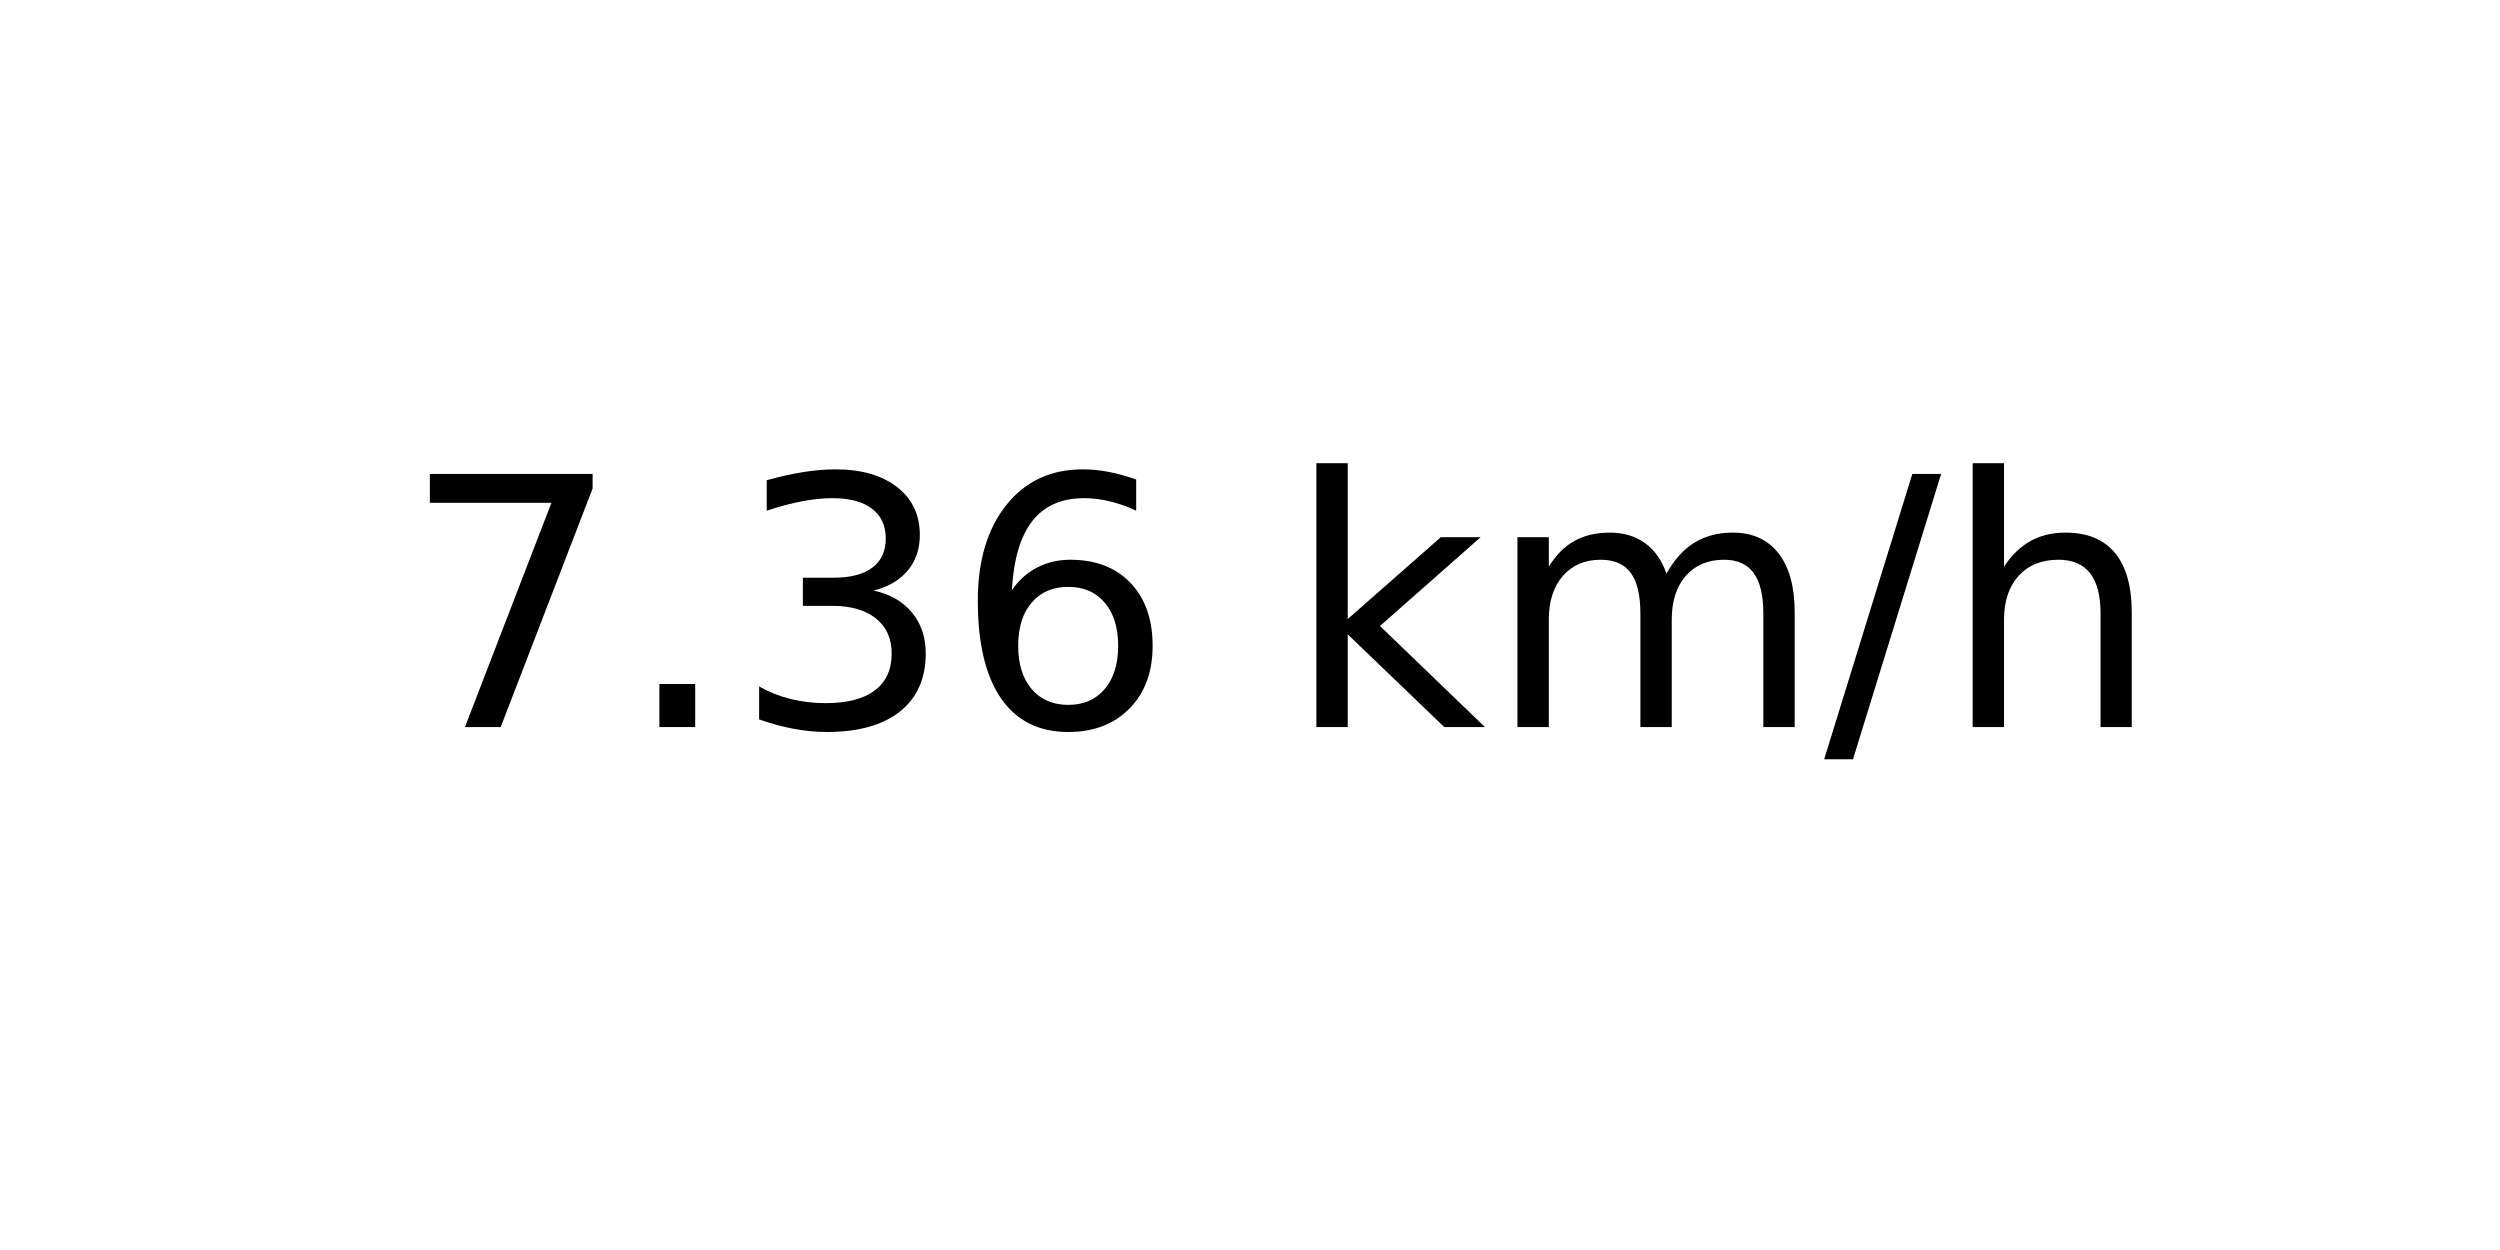
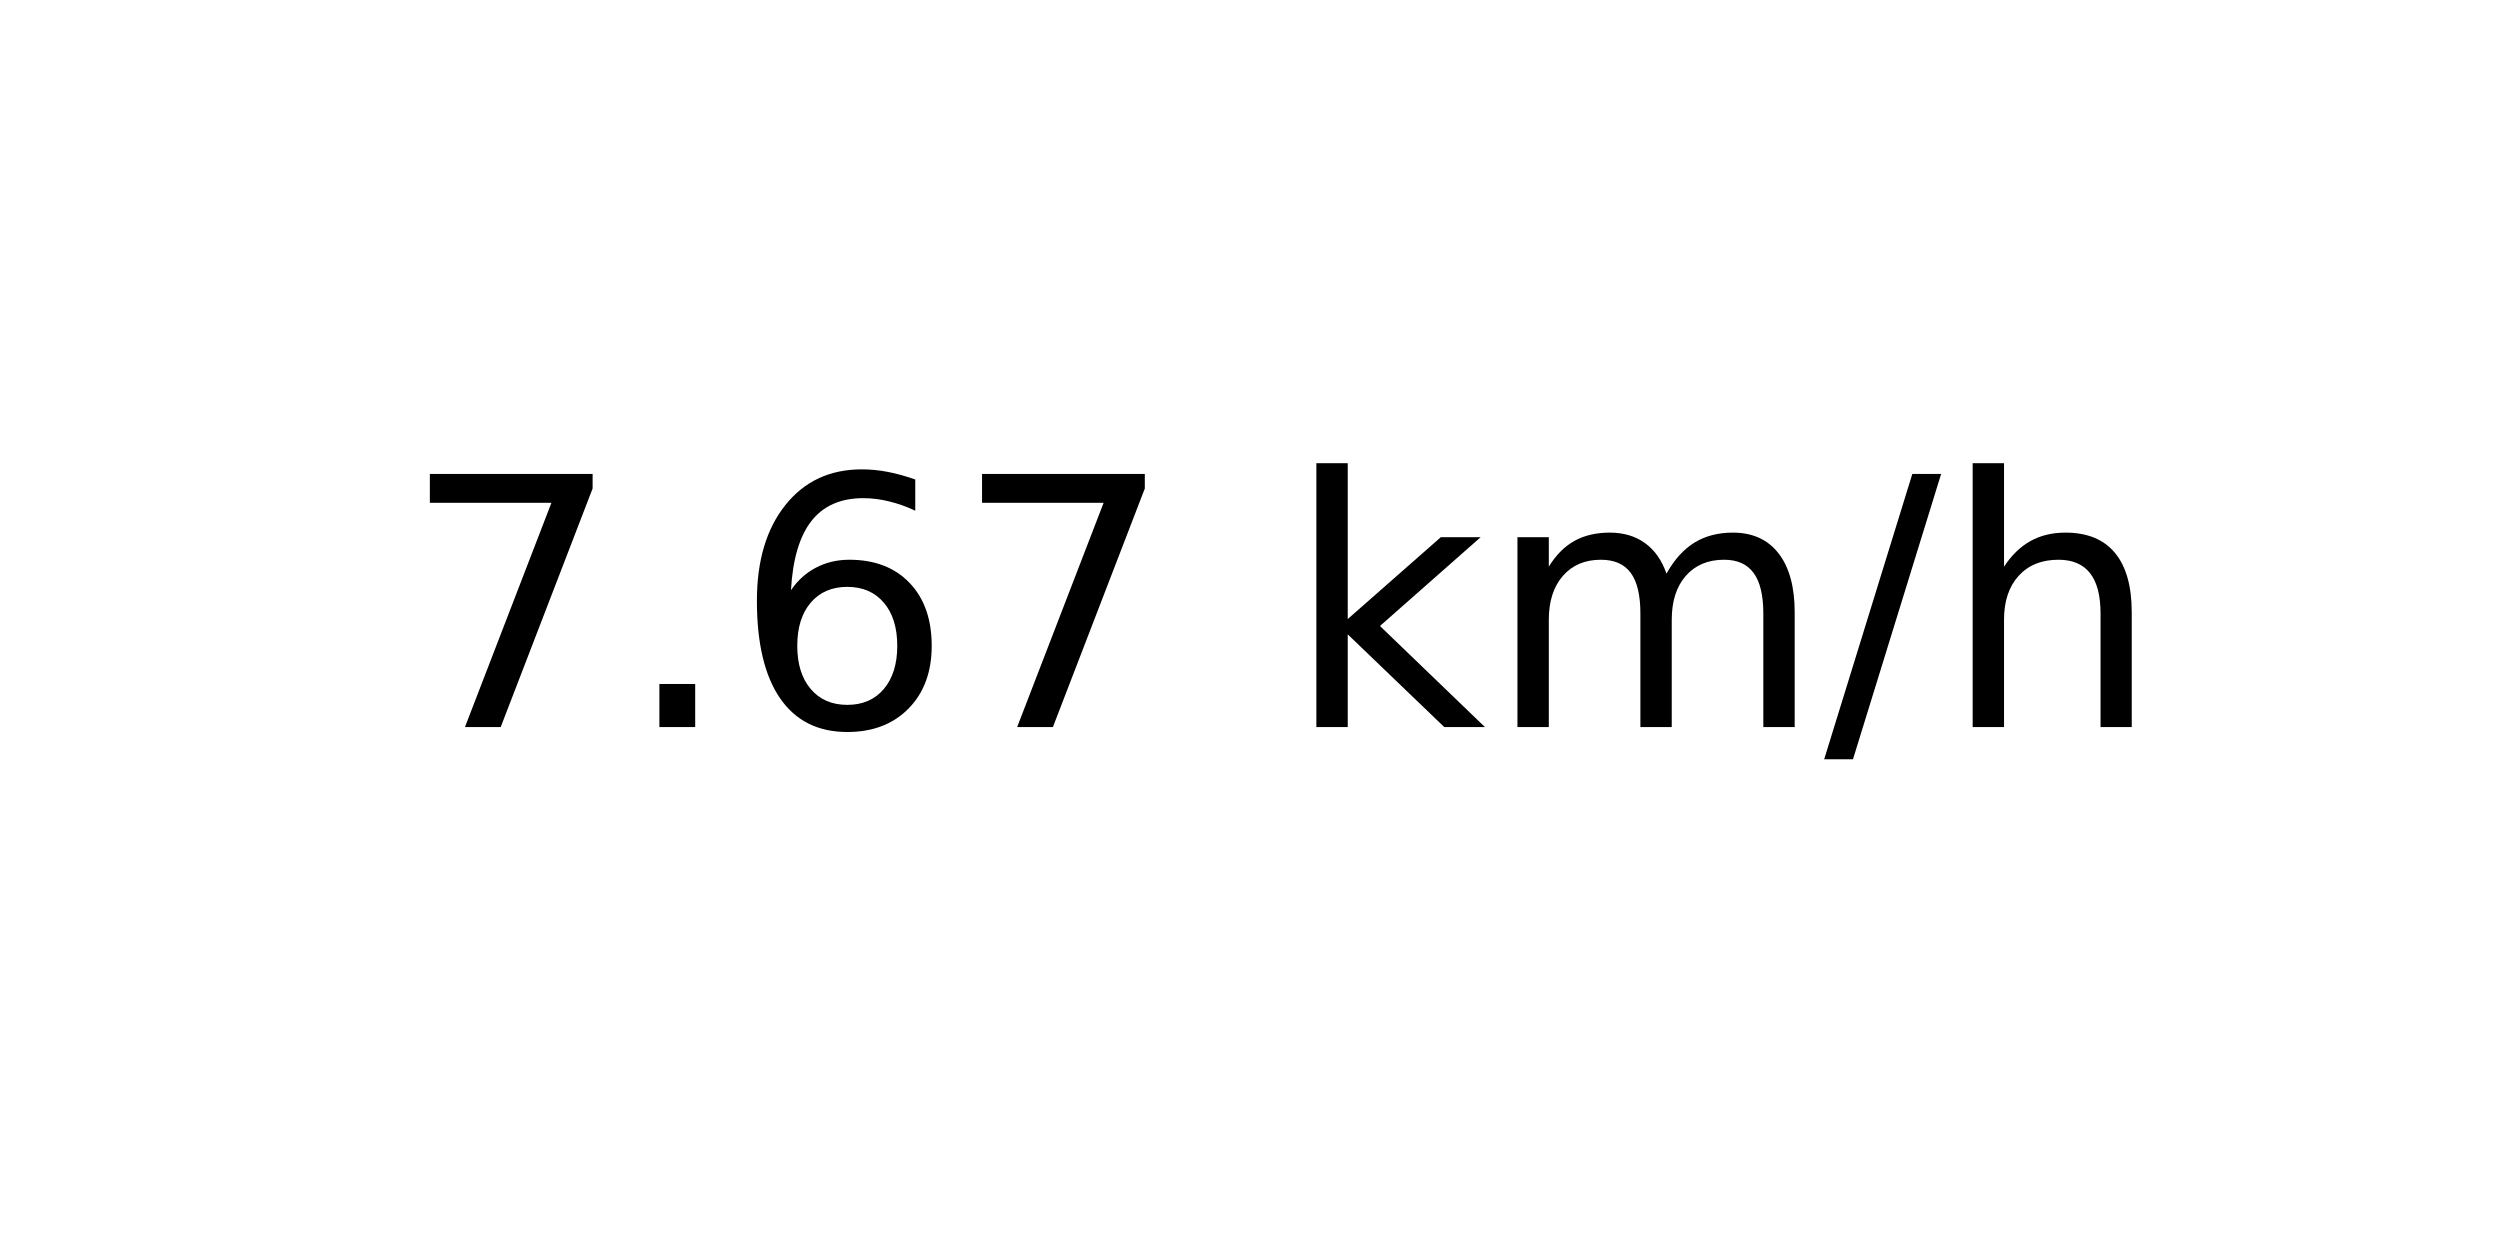
<svg xmlns="http://www.w3.org/2000/svg" xmlns:xlink="http://www.w3.org/1999/xlink" width="72pt" height="36pt" viewBox="0 0 72 36" version="1.1">
  <defs>
    <style type="text/css">*{stroke-linejoin: round; stroke-linecap: butt}</style>
  </defs>
  <g id="figure_1">
    <g id="axes_1">
      <g id="text_1">
        <g transform="translate(11.55937 20.93937) scale(0.1 -0.1)">
          <defs>
            <path id="DejaVuSans-37" d="M 525 4666  L 3525 4666  L 3525 4397  L 1831 0  L 1172 0  L 2766 4134  L 525 4134  L 525 4666  z " transform="scale(0.015625)" />
            <path id="DejaVuSans-2e" d="M 684 794  L 1344 794  L 1344 0  L 684 0  L 684 794  z " transform="scale(0.015625)" />
-             <path id="DejaVuSans-33" d="M 2597 2516  Q 3050 2419 3304 2112  Q 3559 1806 3559 1356  Q 3559 666 3084 287  Q 2609 -91 1734 -91  Q 1441 -91 1130 -33  Q 819 25 488 141  L 488 750  Q 750 597 1062 519  Q 1375 441 1716 441  Q 2309 441 2620 675  Q 2931 909 2931 1356  Q 2931 1769 2642 2001  Q 2353 2234 1838 2234  L 1294 2234  L 1294 2753  L 1863 2753  Q 2328 2753 2575 2939  Q 2822 3125 2822 3475  Q 2822 3834 2567 4026  Q 2313 4219 1838 4219  Q 1578 4219 1281 4162  Q 984 4106 628 3988  L 628 4550  Q 988 4650 1302 4700  Q 1616 4750 1894 4750  Q 2613 4750 3031 4423  Q 3450 4097 3450 3541  Q 3450 3153 3228 2886  Q 3006 2619 2597 2516  z " transform="scale(0.015625)" />
            <path id="DejaVuSans-36" d="M 2113 2584  Q 1688 2584 1439 2293  Q 1191 2003 1191 1497  Q 1191 994 1439 701  Q 1688 409 2113 409  Q 2538 409 2786 701  Q 3034 994 3034 1497  Q 3034 2003 2786 2293  Q 2538 2584 2113 2584  z M 3366 4563  L 3366 3988  Q 3128 4100 2886 4159  Q 2644 4219 2406 4219  Q 1781 4219 1451 3797  Q 1122 3375 1075 2522  Q 1259 2794 1537 2939  Q 1816 3084 2150 3084  Q 2853 3084 3261 2657  Q 3669 2231 3669 1497  Q 3669 778 3244 343  Q 2819 -91 2113 -91  Q 1303 -91 875 529  Q 447 1150 447 2328  Q 447 3434 972 4092  Q 1497 4750 2381 4750  Q 2619 4750 2861 4703  Q 3103 4656 3366 4563  z " transform="scale(0.015625)" />
            <path id="DejaVuSans-20" transform="scale(0.015625)" />
            <path id="DejaVuSans-6b" d="M 581 4863  L 1159 4863  L 1159 1991  L 2875 3500  L 3609 3500  L 1753 1863  L 3688 0  L 2938 0  L 1159 1709  L 1159 0  L 581 0  L 581 4863  z " transform="scale(0.015625)" />
            <path id="DejaVuSans-6d" d="M 3328 2828  Q 3544 3216 3844 3400  Q 4144 3584 4550 3584  Q 5097 3584 5394 3201  Q 5691 2819 5691 2113  L 5691 0  L 5113 0  L 5113 2094  Q 5113 2597 4934 2840  Q 4756 3084 4391 3084  Q 3944 3084 3684 2787  Q 3425 2491 3425 1978  L 3425 0  L 2847 0  L 2847 2094  Q 2847 2600 2669 2842  Q 2491 3084 2119 3084  Q 1678 3084 1418 2786  Q 1159 2488 1159 1978  L 1159 0  L 581 0  L 581 3500  L 1159 3500  L 1159 2956  Q 1356 3278 1631 3431  Q 1906 3584 2284 3584  Q 2666 3584 2933 3390  Q 3200 3197 3328 2828  z " transform="scale(0.015625)" />
            <path id="DejaVuSans-2f" d="M 1625 4666  L 2156 4666  L 531 -594  L 0 -594  L 1625 4666  z " transform="scale(0.015625)" />
            <path id="DejaVuSans-68" d="M 3513 2113  L 3513 0  L 2938 0  L 2938 2094  Q 2938 2591 2744 2837  Q 2550 3084 2163 3084  Q 1697 3084 1428 2787  Q 1159 2491 1159 1978  L 1159 0  L 581 0  L 581 4863  L 1159 4863  L 1159 2956  Q 1366 3272 1645 3428  Q 1925 3584 2291 3584  Q 2894 3584 3203 3211  Q 3513 2838 3513 2113  z " transform="scale(0.015625)" />
          </defs>
          <use xlink:href="#DejaVuSans-37" />
          <use xlink:href="#DejaVuSans-2e" x="63.623" />
-           <use xlink:href="#DejaVuSans-33" x="95.41" />
-           <use xlink:href="#DejaVuSans-36" x="159.033" />
+           <use xlink:href="#DejaVuSans-36" x="95.41" />
+           <use xlink:href="#DejaVuSans-37" x="159.033" />
          <use xlink:href="#DejaVuSans-20" x="222.656" />
          <use xlink:href="#DejaVuSans-6b" x="254.443" />
          <use xlink:href="#DejaVuSans-6d" x="312.354" />
          <use xlink:href="#DejaVuSans-2f" x="409.766" />
          <use xlink:href="#DejaVuSans-68" x="443.457" />
        </g>
      </g>
    </g>
  </g>
</svg>
